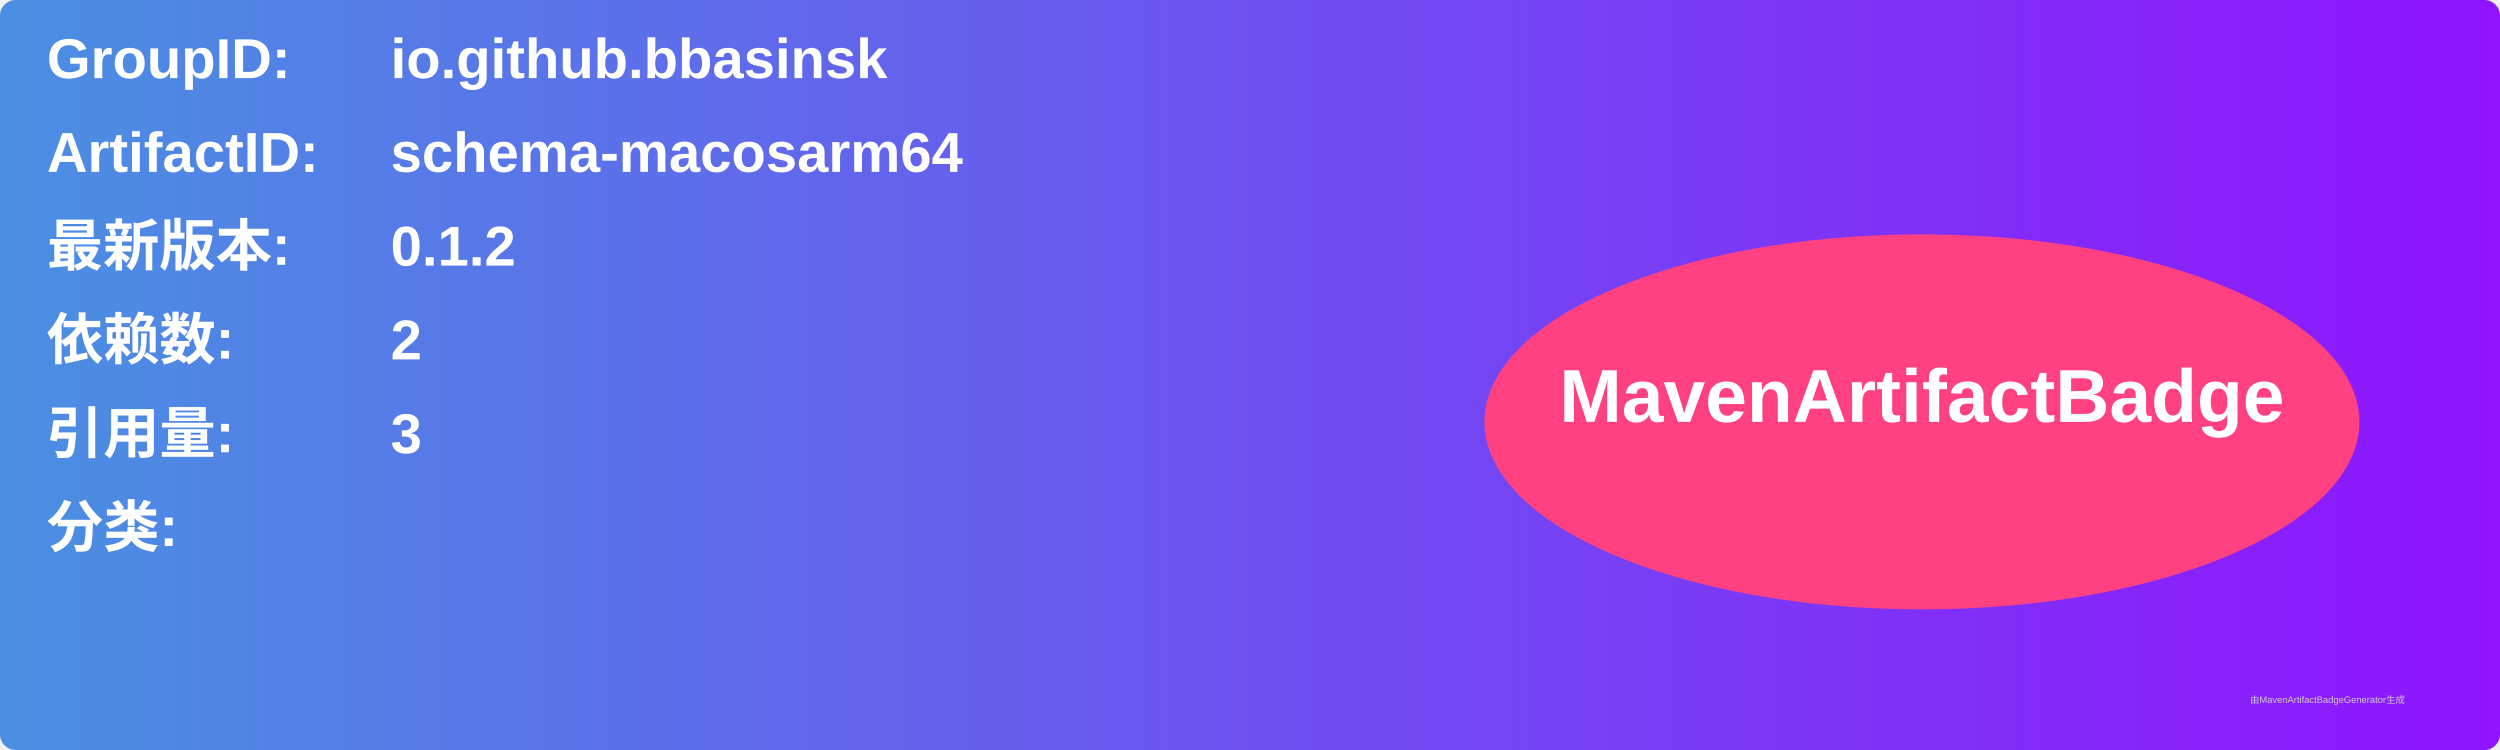
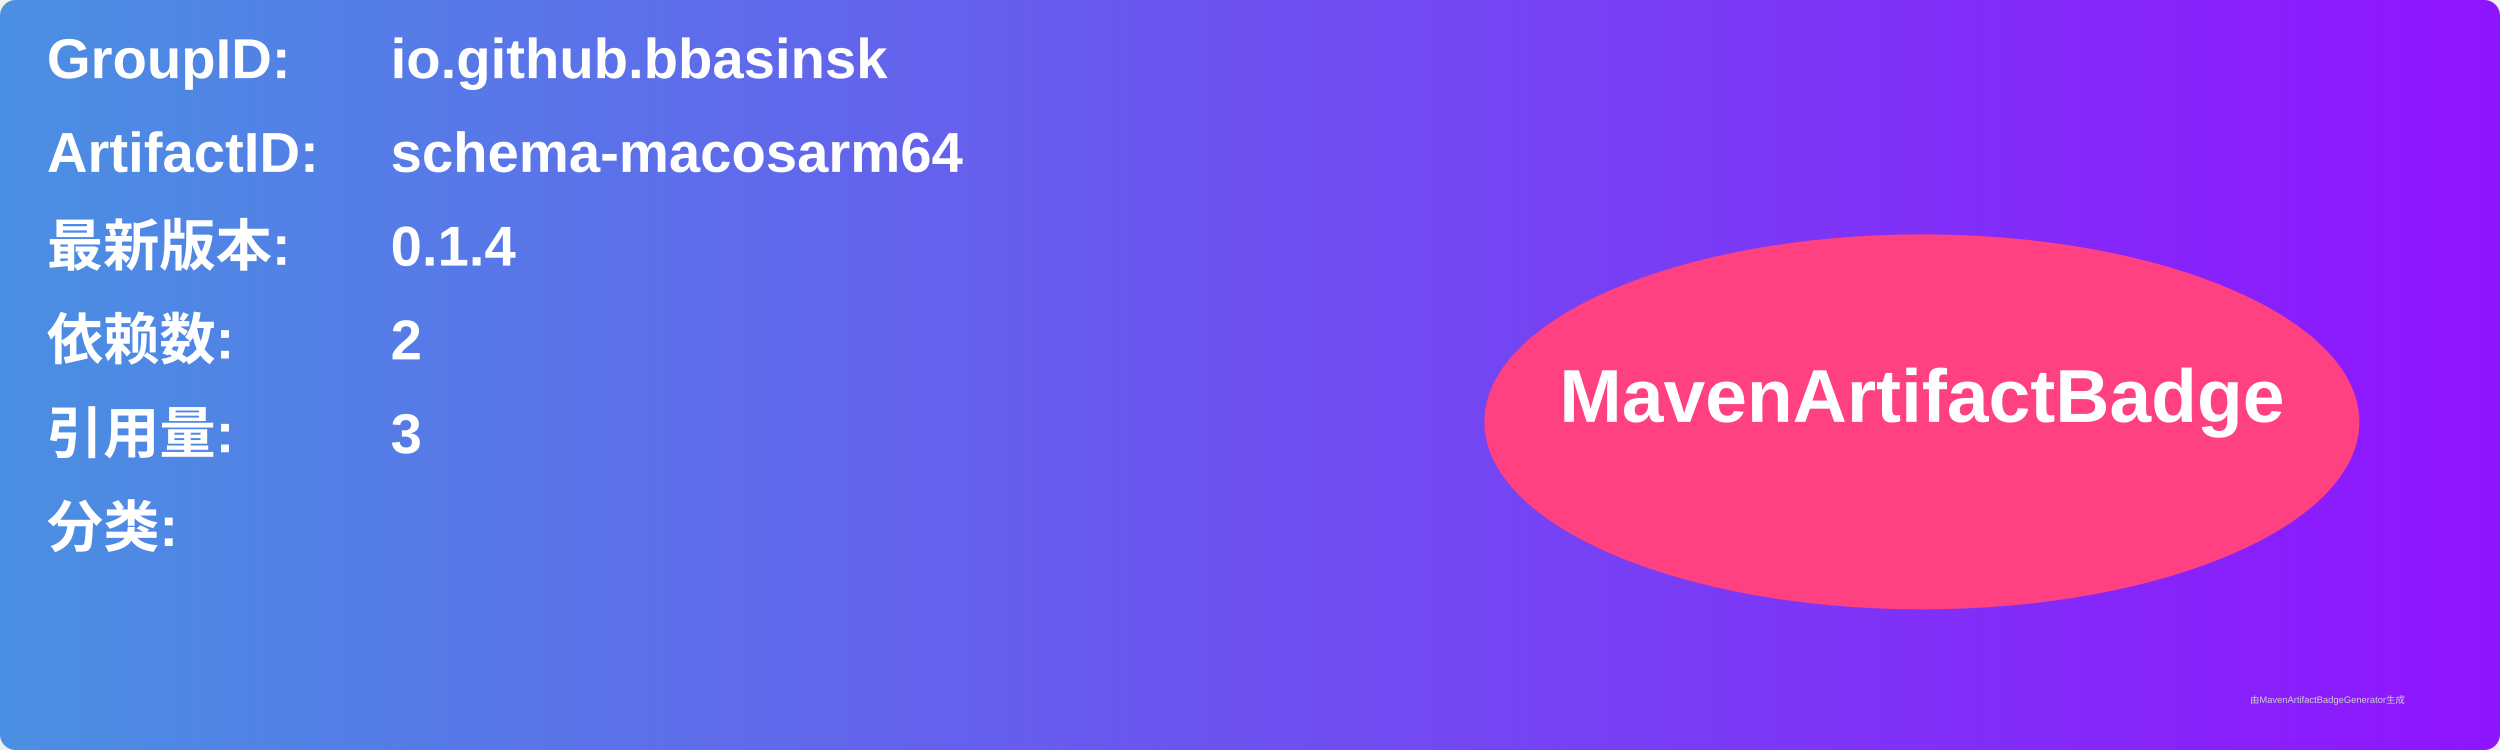
<svg xmlns="http://www.w3.org/2000/svg" width="800" height="240" viewBox="0 0 800 240">
  <linearGradient id="grad" x1="0%" y1="0%" x2="100%" y2="0%">
    <stop offset="0%" stop-color="#4a90e2" />
    <stop offset="100%" stop-color="#9013fe" />
  </linearGradient>
  <rect width="100%" height="100%" rx="5" ry="5" fill="url(#grad)" />
  <g transform="translate(15, 15)">
    <text x="0" y="10" font-family="Arial" font-size="18" fill="white" font-weight="bold" width="260">GroupID:</text>
    <text x="110" y="10" font-family="Arial" font-size="18" fill="white" font-weight="bold" width="460">io.github.bbasinsk</text>
    <text x="0" y="40" font-family="Arial" font-size="18" fill="white" font-weight="bold" width="260">ArtifactID:</text>
    <text x="110" y="40" font-family="Arial" font-size="18" fill="white" font-weight="bold" width="460">schema-macosarm64</text>
    <text x="0" y="70" font-family="Arial" font-size="18" fill="white" font-weight="bold">最新版本:</text>
    <text x="110" y="70" font-family="Arial" font-size="18" fill="white" font-weight="bold">
-       <tspan font-weight="bold">0.1.2</tspan>
+       <tspan font-weight="bold">0.1.4</tspan>
    </text>
    <text x="0" y="100" font-family="Arial" font-size="18" fill="white" font-weight="bold">依赖数: </text>
    <text x="110" y="100" font-family="Arial" font-size="18" fill="white">
      <tspan font-weight="bold">2</tspan>
    </text>
    <text x="0" y="130" font-family="Arial" font-size="18" fill="white" font-weight="bold">引用量: </text>
    <text x="110" y="130" font-family="Arial" font-size="18" fill="white">
      <tspan font-weight="bold">3</tspan>
    </text>
    <text x="0" y="160" font-family="Arial" font-size="18" fill="white" font-weight="bold">分类:</text>
    <text x="10" y="190" font-family="Arial" font-size="10" fill="white">
      <tspan font-weight="bold" />
    </text>
    <ellipse cx="600" cy="120" rx="140" ry="60" fill="#ff4081" />
    <text x="600" y="120" text-anchor="middle" font-family="Arial" font-size="24" fill="white" font-weight="bold">MavenArtifactBadge</text>
  </g>
  <text x="720" y="225" font-family="Arial" font-size="3" fill="#d0d0d0">由MavenArtifactBadgeGenerator生成</text>
</svg>
